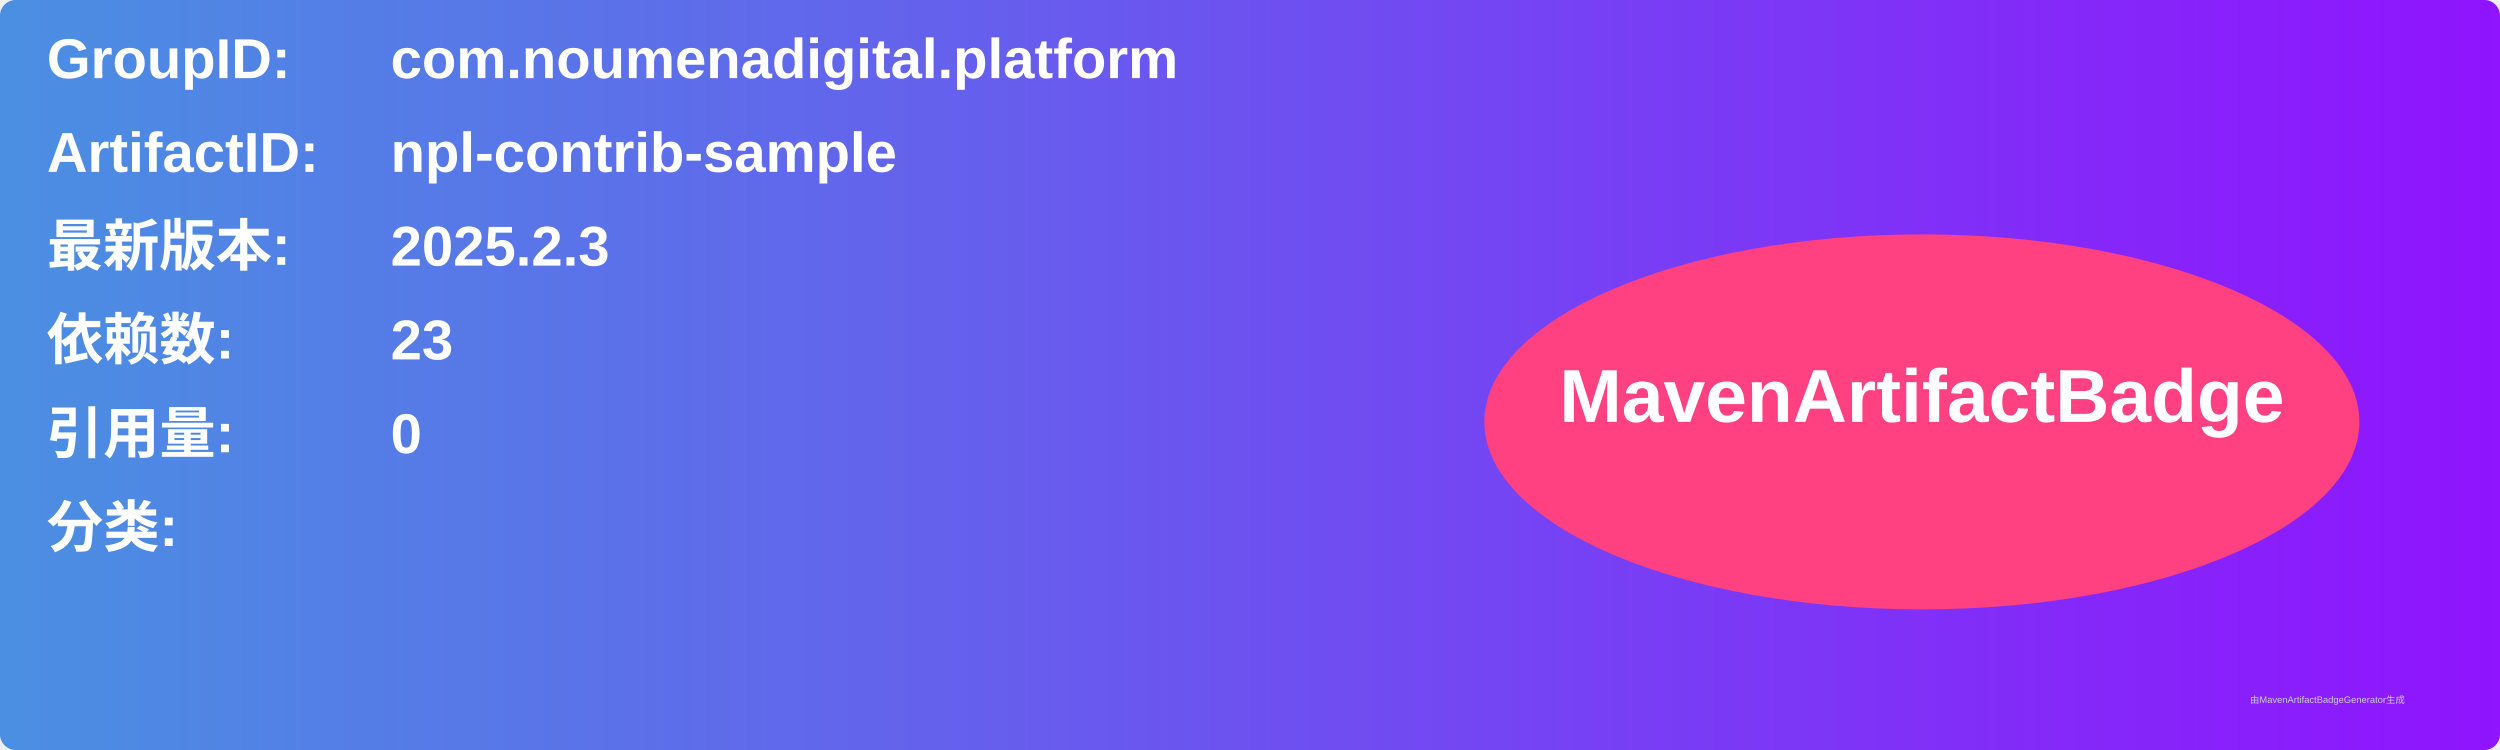
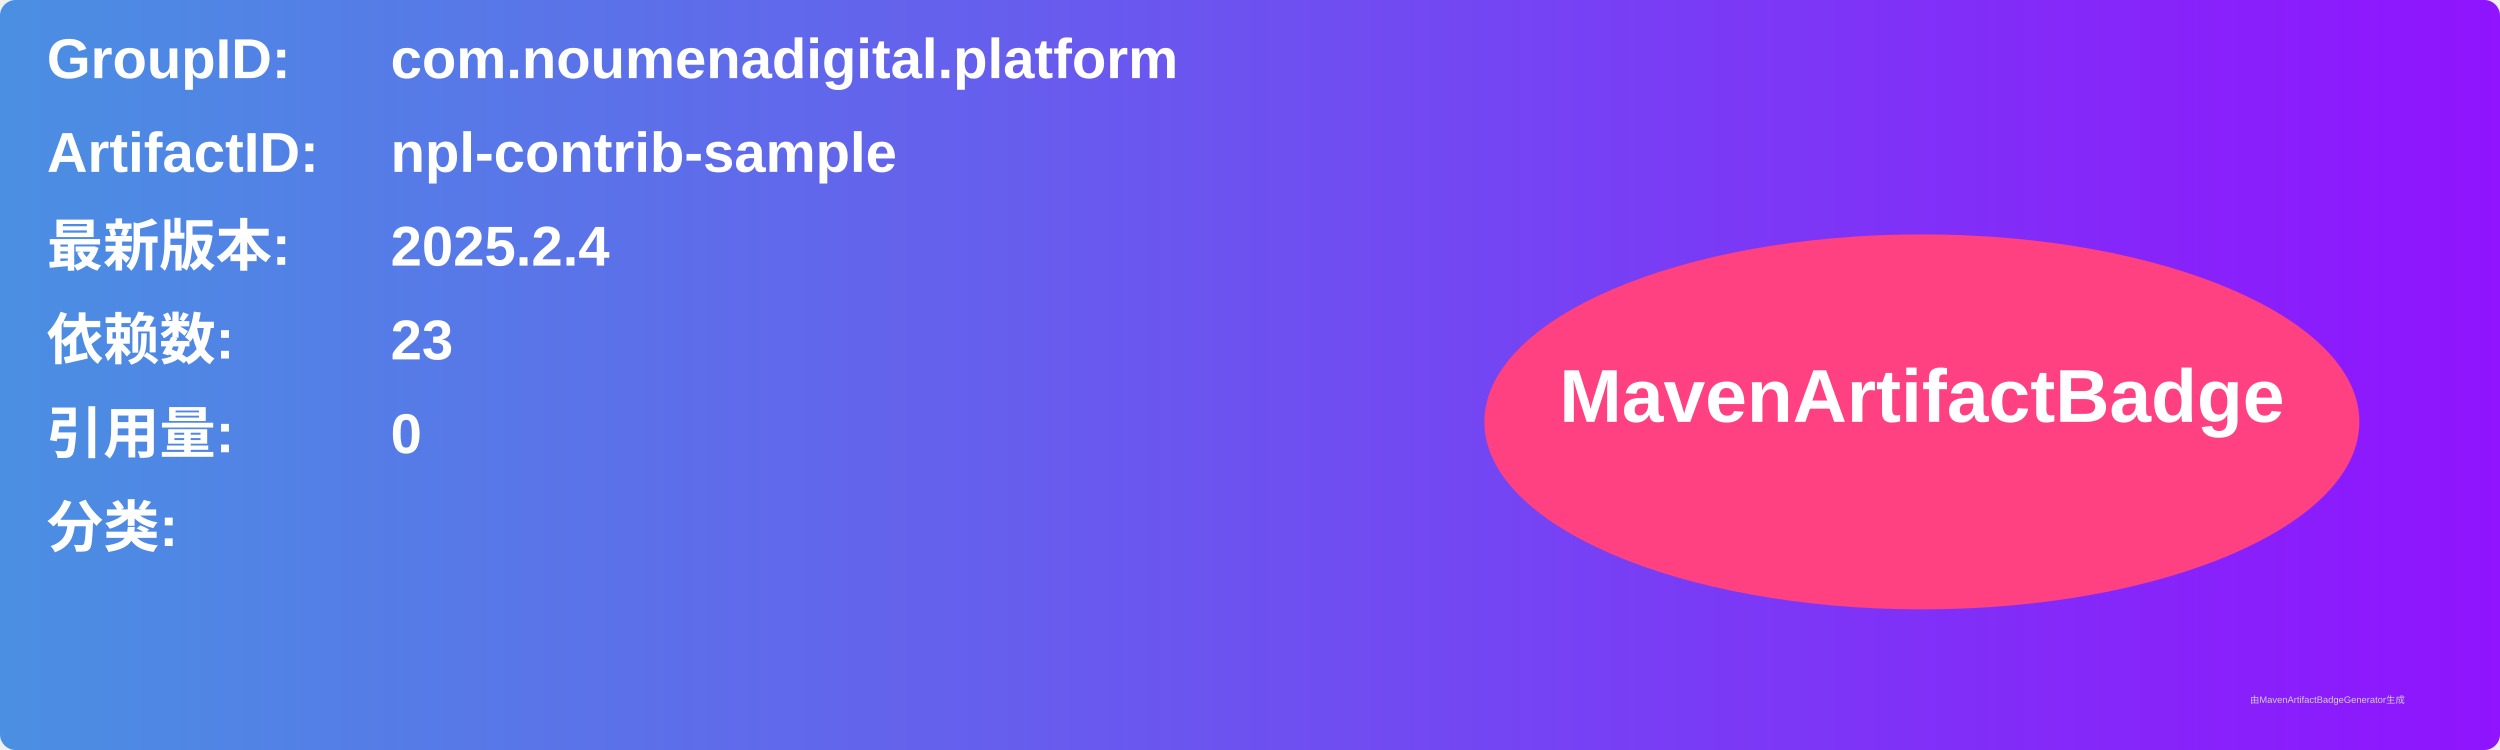
<svg xmlns="http://www.w3.org/2000/svg" width="800" height="240" viewBox="0 0 800 240">
  <linearGradient id="grad" x1="0%" y1="0%" x2="100%" y2="0%">
    <stop offset="0%" stop-color="#4a90e2" />
    <stop offset="100%" stop-color="#9013fe" />
  </linearGradient>
  <rect width="100%" height="100%" rx="5" ry="5" fill="url(#grad)" />
  <g transform="translate(15, 15)">
    <text x="0" y="10" font-family="Arial" font-size="18" fill="white" font-weight="bold" width="260">GroupID:</text>
    <text x="110" y="10" font-family="Arial" font-size="18" fill="white" font-weight="bold" width="460">com.noumenadigital.platform</text>
    <text x="0" y="40" font-family="Arial" font-size="18" fill="white" font-weight="bold" width="260">ArtifactID:</text>
    <text x="110" y="40" font-family="Arial" font-size="18" fill="white" font-weight="bold" width="460">npl-contrib-sample</text>
    <text x="0" y="70" font-family="Arial" font-size="18" fill="white" font-weight="bold">最新版本:</text>
    <text x="110" y="70" font-family="Arial" font-size="18" fill="white" font-weight="bold">
-       <tspan font-weight="bold">2025.2.3</tspan>
+       <tspan font-weight="bold">2025.2.4</tspan>
    </text>
    <text x="0" y="100" font-family="Arial" font-size="18" fill="white" font-weight="bold">依赖数: </text>
    <text x="110" y="100" font-family="Arial" font-size="18" fill="white">
      <tspan font-weight="bold">23</tspan>
    </text>
    <text x="0" y="130" font-family="Arial" font-size="18" fill="white" font-weight="bold">引用量: </text>
    <text x="110" y="130" font-family="Arial" font-size="18" fill="white">
      <tspan font-weight="bold">0</tspan>
    </text>
    <text x="0" y="160" font-family="Arial" font-size="18" fill="white" font-weight="bold">分类:</text>
    <text x="10" y="190" font-family="Arial" font-size="10" fill="white">
      <tspan font-weight="bold" />
    </text>
    <ellipse cx="600" cy="120" rx="140" ry="60" fill="#ff4081" />
    <text x="600" y="120" text-anchor="middle" font-family="Arial" font-size="24" fill="white" font-weight="bold">MavenArtifactBadge</text>
  </g>
  <text x="720" y="225" font-family="Arial" font-size="3" fill="#d0d0d0">由MavenArtifactBadgeGenerator生成</text>
</svg>
